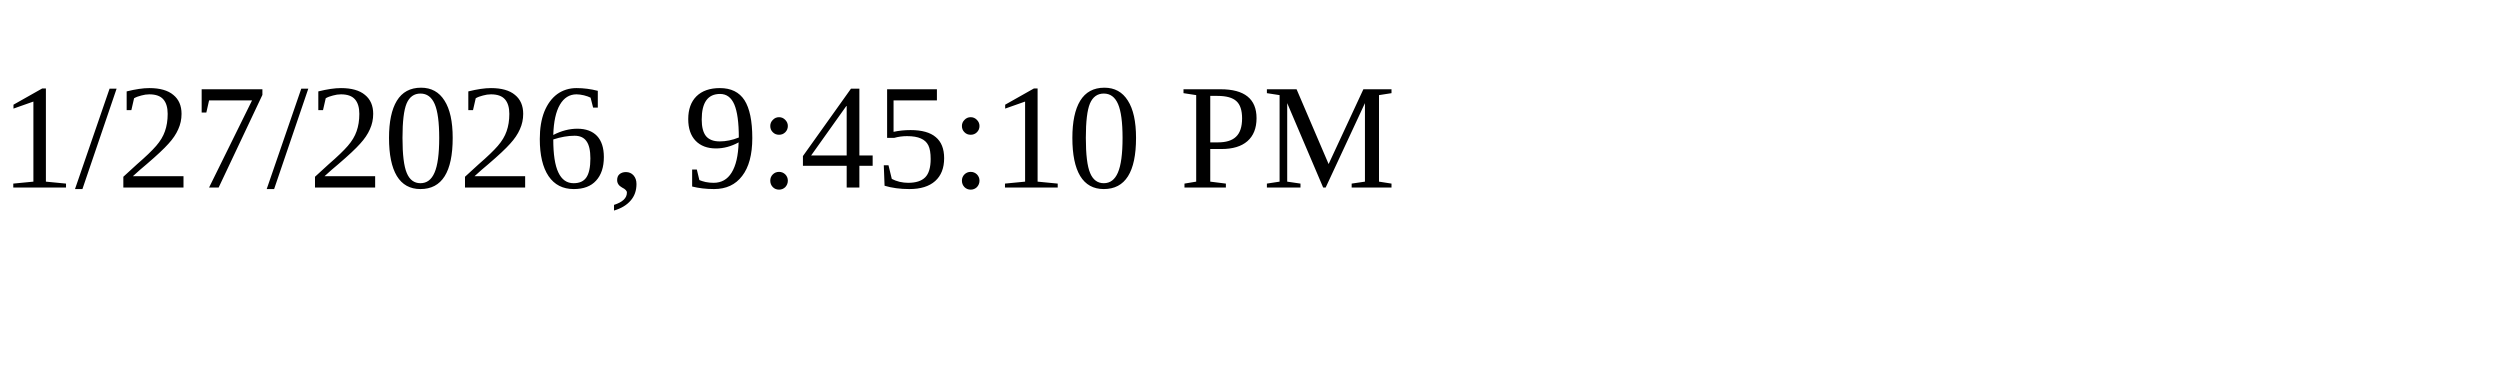
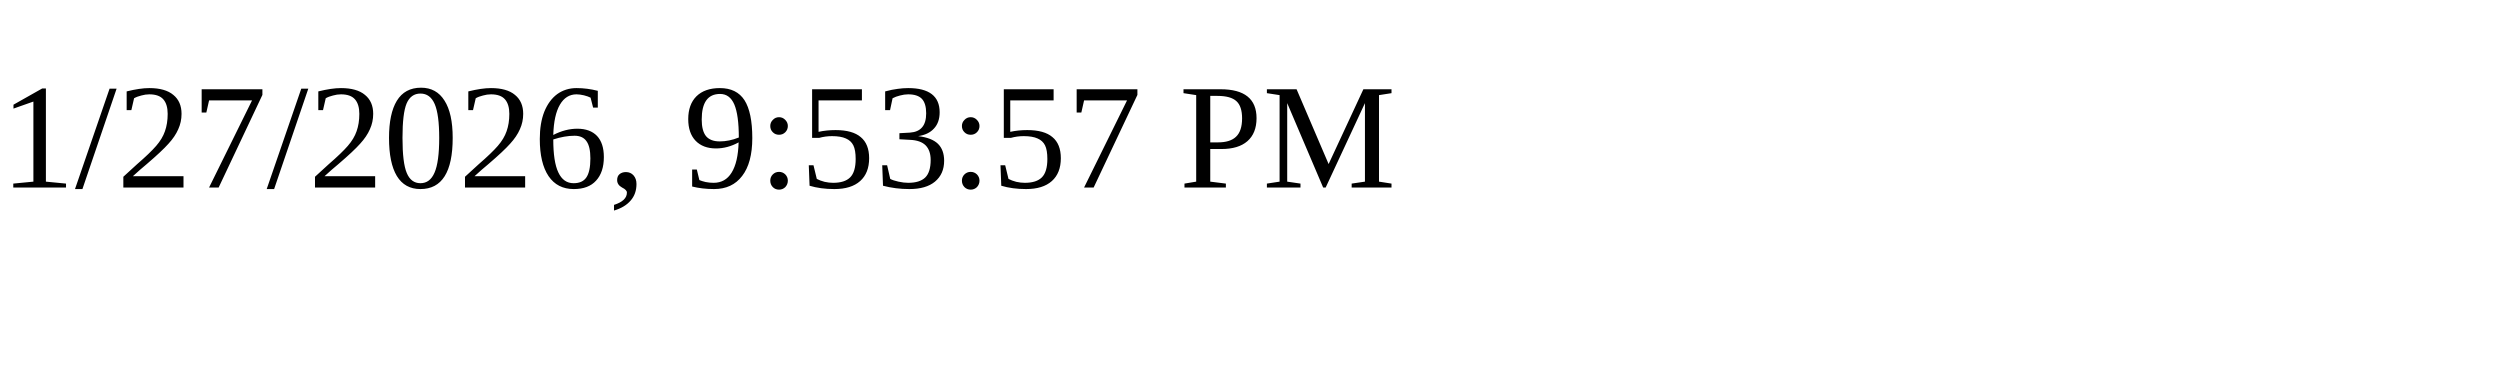
<svg xmlns="http://www.w3.org/2000/svg" height="30" width="200">
-   <text x="0" y="15">1/27/2026, 9:45:10 PM</text>
+   <text x="0" y="15">1/27/2026, 9:53:57 PM</text>
</svg>
